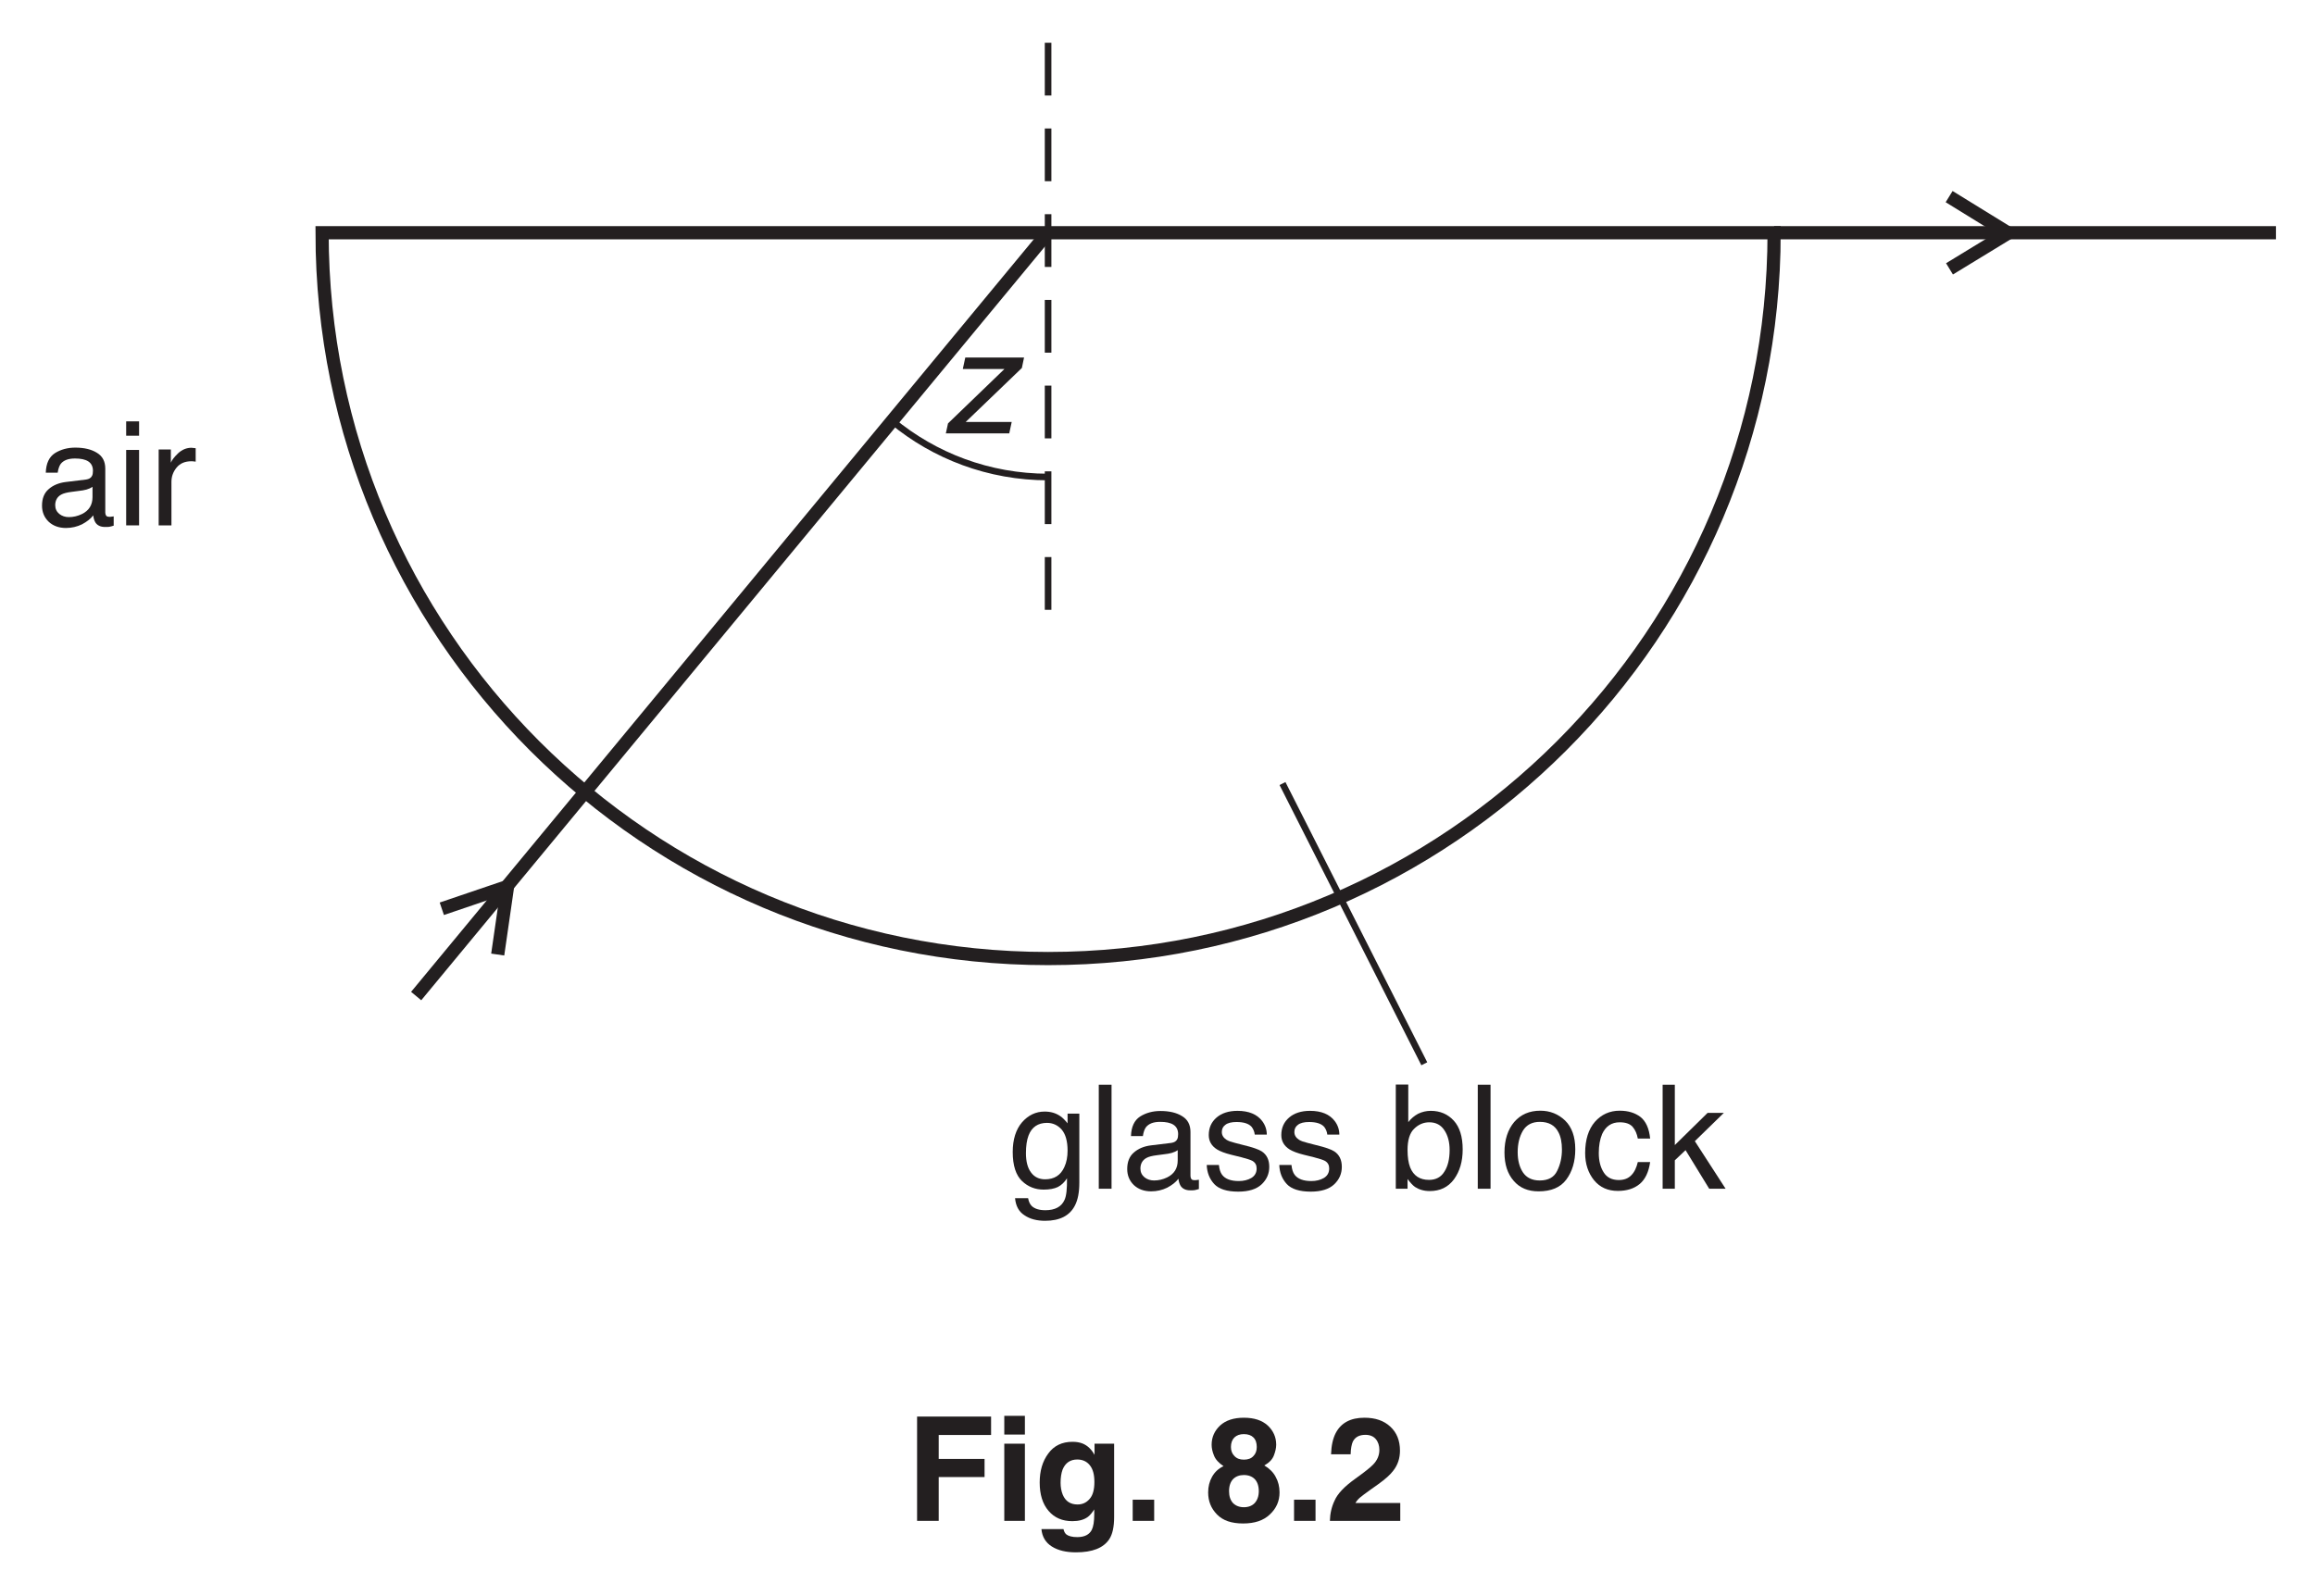
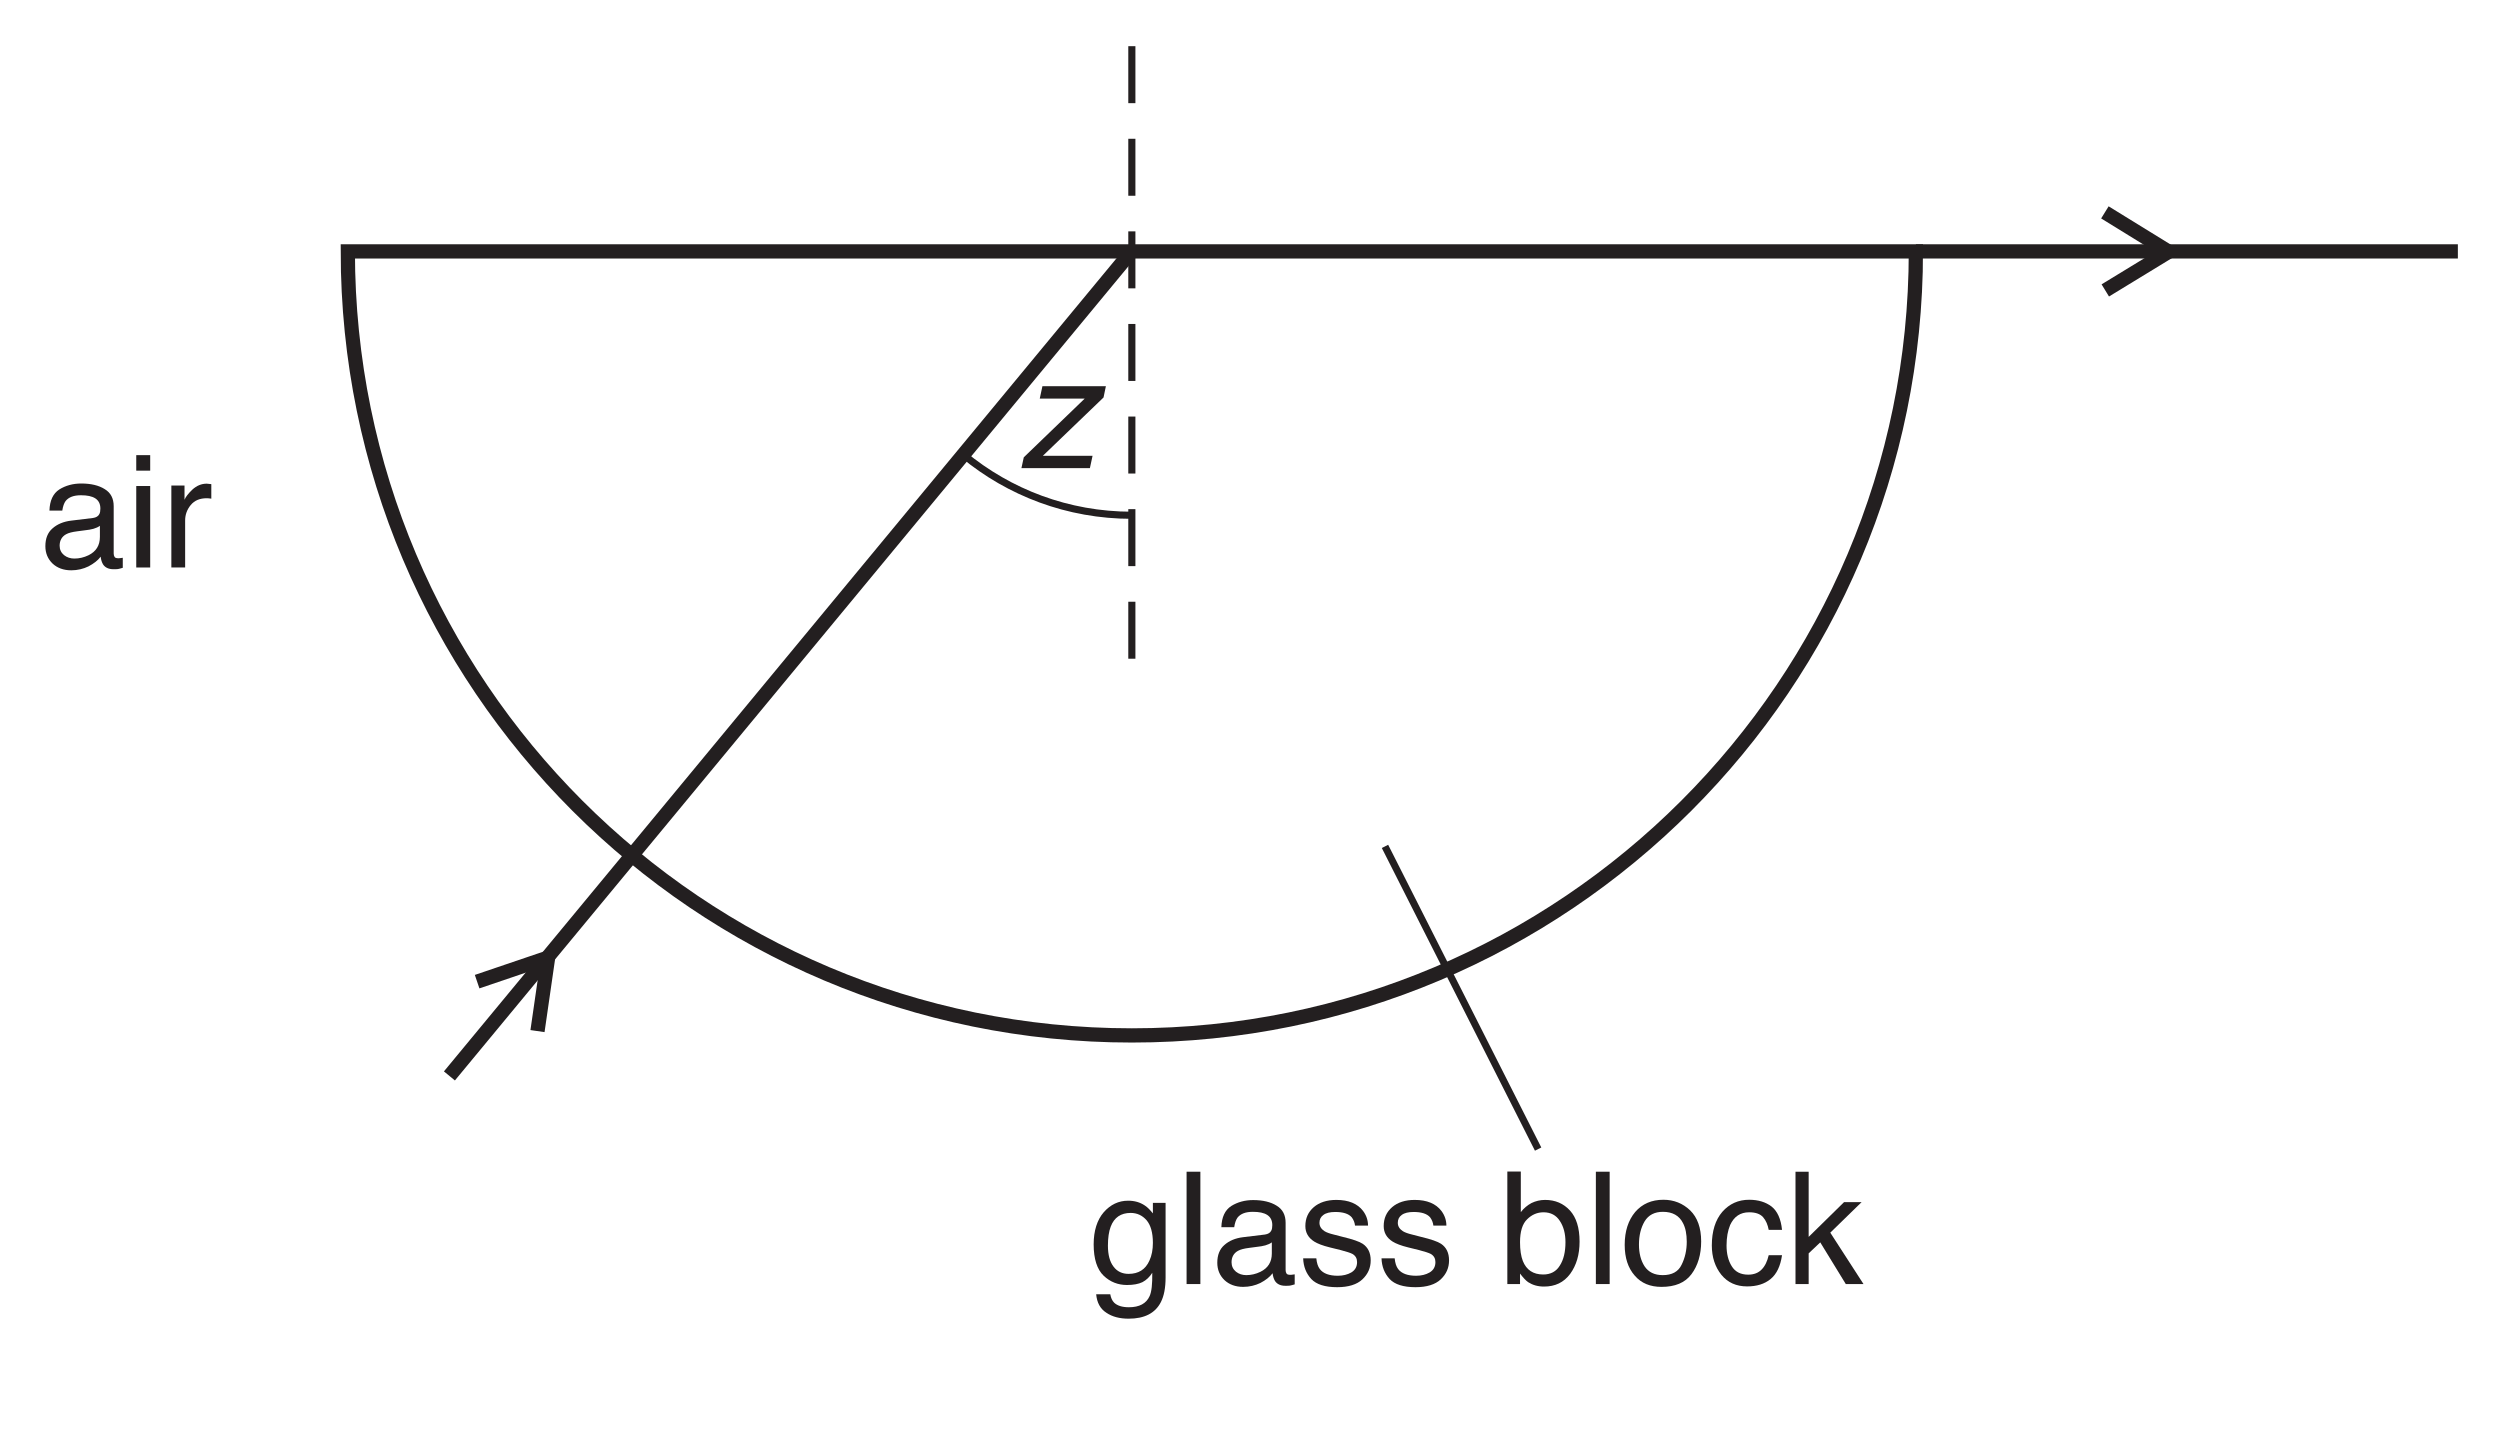
- <svg xmlns="http://www.w3.org/2000/svg" xmlns:xlink="http://www.w3.org/1999/xlink" data-id="0625_2017ON_33_q08bi_fig8-2" data-width-mm="61.91" data-height-mm="42.69" data-measure="false" data-source="0625/33 ON 2017 p10" version="1.1" width="175.5" height="121" viewBox="0 0 175.5 121">
+ <svg xmlns="http://www.w3.org/2000/svg" xmlns:xlink="http://www.w3.org/1999/xlink" data-id="0625_2017ON_33_q08bi_fig8-2" data-width-mm="61.91" data-height-mm="35.91" data-measure="false" data-source="0625/33 ON 2017 p10" version="1.1" width="175.5" height="101.778" viewBox="0 0 175.5 101.778">
  <defs>
    <clipPath id="clip_1">
-       <path transform="matrix(1,0,0,-1,-210,418.39)" d="M210 297.39H385.5V418.39H210Z" />
+       <path transform="matrix(1,0,0,-1,-209.999,418.389)" d="M210 316.612H385.5V418.39H210Z" />
    </clipPath>
    <clipPath id="clip_2">
-       <path transform="matrix(1,0,0,-1,-210,418.39)" d="M0 0H595.276V841.89H0Z" />
+       <path transform="matrix(1,0,0,-1,-209.999,418.389)" d="M0 0H595.276V841.89H0Z" />
    </clipPath>
    <clipPath id="clip_3">
-       <path transform="matrix(1,0,0,-1,-210,418.39)" d="M0 0H595.276V841.89H0Z" />
+       <path transform="matrix(1,0,0,-1,-209.999,418.389)" d="M0 0H595.276V841.89H0Z" />
    </clipPath>
    <clipPath id="clip_4">
-       <path transform="matrix(1,0,0,-1,-210,418.39)" d="M116.084 597.347H479.192V743.808H116.084Z" />
+       <path transform="matrix(1,0,0,-1,-209.999,418.389)" d="M116.084 597.347H479.192V743.808H116.084Z" />
    </clipPath>
    <clipPath id="clip_5">
-       <path transform="matrix(1,0,0,-1,-209.999,418.39)" d="M116.084 597.347H479.192V743.808H116.084Z" />
+       <path transform="matrix(1,0,0,-1,-209.999,418.389)" d="M116.084 597.347H479.192V743.808H116.084Z" />
    </clipPath>
    <clipPath id="clip_6">
-       <path transform="matrix(1,0,0,-1,-209.999,418.39)" d="M116.084 597.347H479.192V743.808H116.084Z" />
+       <path transform="matrix(1,0,0,-1,-209.999,418.389)" d="M116.084 597.347H479.192V743.808H116.084Z" />
    </clipPath>
    <clipPath id="clip_7">
-       <path transform="matrix(1,0,0,-1,-209.999,418.39)" d="M209.733 323.063H385.542V417.146H209.733Z" />
+       <path transform="matrix(1,0,0,-1,-209.999,418.389)" d="M209.733 323.063H385.542V417.146H209.733Z" />
    </clipPath>
    <clipPath id="clip_8">
-       <path transform="matrix(1,0,0,-1,-209.999,418.39)" d="M209.733 323.063H385.542V417.146H209.733Z" />
+       <path transform="matrix(1,0,0,-1,-209.999,418.389)" d="M209.733 323.063H385.542V417.146H209.733Z" />
    </clipPath>
    <path id="font_9_93" d="M.040 .069 .429 .444H.142L.159 .523H.564L.549 .451 .162 .079H.479L.462 0H.025L.040 .069Z" />
    <path id="font_10_68" d="M.131 .139C.131 .114 .141 .094 .159 .079 .178 .064 .200 .057 .225 .057 .256 .057 .286 .064 .315 .078 .364 .102 .388 .141 .388 .195V.266C.377 .258 .364 .252 .347 .247 .330 .243 .313 .239 .297 .238L.244 .231C.212 .227 .188 .221 .172 .212 .145 .197 .131 .172 .131 .139M.344 .316C.364 .319 .378 .327 .385 .342 .389 .350 .391 .361 .391 .376 .391 .406 .380 .427 .359 .441 .337 .455 .307 .461 .267 .461 .221 .461 .189 .449 .169 .424 .159 .410 .152 .390 .148 .363H.066C.068 .427 .089 .472 .129 .498 .169 .523 .216 .536 .269 .536 .331 .536 .381 .524 .419 .500 .457 .477 .476 .441 .476 .391V.089C.476 .080 .478 .073 .482 .067 .485 .062 .493 .059 .505 .059 .509 .059 .514 .059 .519 .060 .523 .060 .529 .061 .534 .062V-.002C.520-.006 .510-.009 .503-.010 .496-.011 .486-.011 .474-.011 .443-.011 .421-.000 .408 .020 .401 .032 .395 .048 .393 .069 .375 .045 .349 .025 .315 .007 .282-.009 .245-.018 .205-.018 .156-.018 .116-.003 .086 .025 .055 .055 .040 .092 .040 .136 .040 .185 .055 .223 .085 .249 .115 .276 .155 .293 .204 .299L.344 .316M.271 .536V.536Z" />
    <path id="font_10_76" d="M.064 .520H.153V0H.064V.520M.064 .717H.153V.618H.064V.717Z" />
    <path id="font_10_85" d="M.066 .523H.150V.432C.157 .450 .173 .471 .200 .497 .227 .522 .258 .535 .292 .535 .294 .535 .297 .534 .301 .534 .305 .534 .311 .533 .321 .532V.439C.316 .440 .311 .441 .306 .441 .302 .442 .297 .442 .292 .442 .248 .442 .214 .428 .190 .399 .166 .370 .154 .337 .154 .300V0H.066V.523Z" />
    <clipPath id="clip_11">
-       <path transform="matrix(1,0,0,-1,-209.999,418.39)" d="M209.733 323.063H385.542V417.146H209.733Z" />
+       <path transform="matrix(1,0,0,-1,-209.999,418.389)" d="M209.733 323.063H385.542V417.146H209.733Z" />
    </clipPath>
    <path id="font_10_74" d="M.249 .532C.290 .532 .325 .522 .356 .501 .373 .490 .389 .473 .407 .451V.518H.488V.042C.488-.024 .478-.076 .458-.115 .422-.186 .353-.221 .252-.221 .196-.221 .148-.209 .110-.183 .071-.158 .050-.119 .045-.065H.135C.139-.088 .147-.106 .160-.119 .180-.138 .211-.148 .254-.148 .321-.148 .365-.124 .386-.077 .399-.049 .404 .000 .403 .072 .386 .045 .365 .025 .340 .012 .315-.000 .282-.006 .242-.006 .185-.006 .135 .013 .093 .053 .051 .093 .029 .160 .029 .253 .029 .340 .051 .409 .093 .458 .136 .507 .188 .532 .249 .532M.407 .263C.407 .328 .393 .376 .367 .407 .340 .438 .306 .454 .265 .454 .203 .454 .160 .425 .138 .367 .126 .336 .120 .295 .120 .245 .120 .187 .132 .142 .156 .111 .179 .080 .212 .065 .252 .065 .315 .065 .360 .093 .385 .150 .400 .182 .407 .220 .407 .263M.259 .536V.536Z" />
    <path id="font_10_79" d="M.066 .717H.154V0H.066V.717Z" />
    <path id="font_10_86" d="M.116 .164C.119 .134 .126 .112 .138 .096 .160 .067 .199 .053 .253 .053 .286 .053 .315 .060 .339 .074 .364 .089 .376 .111 .376 .140 .376 .163 .367 .180 .347 .192 .334 .199 .309 .207 .271 .217L.202 .234C.157 .245 .124 .258 .103 .271 .065 .295 .046 .328 .046 .370 .046 .420 .064 .460 .100 .491 .135 .521 .183 .537 .244 .537 .322 .537 .379 .513 .414 .467 .436 .438 .446 .406 .446 .373H.363C.361 .392 .354 .410 .342 .426 .322 .449 .287 .460 .237 .460 .204 .460 .178 .454 .161 .441 .144 .429 .136 .412 .136 .391 .136 .369 .147 .351 .169 .337 .182 .329 .202 .322 .227 .316L.285 .301C.348 .286 .391 .271 .412 .257 .446 .234 .463 .199 .463 .151 .463 .104 .446 .064 .410 .030 .375-.003 .321-.020 .249-.020 .171-.020 .116-.002 .084 .032 .051 .068 .034 .111 .032 .164H.116M.246 .536V.536Z" />
    <path id="font_10_3" d="" />
    <path id="font_10_69" d="M.057 .718H.143V.459C.162 .484 .185 .503 .211 .517 .238 .530 .267 .537 .298 .537 .363 .537 .416 .514 .457 .469 .497 .425 .518 .359 .518 .271 .518 .188 .498 .120 .458 .065 .417 .010 .362-.016 .291-.016 .251-.016 .218-.006 .190 .012 .174 .023 .157 .042 .138 .067V0H.057V.718M.286 .061C.333 .061 .369 .080 .392 .118 .416 .155 .428 .205 .428 .267 .428 .322 .416 .367 .392 .403 .369 .439 .334 .458 .288 .458 .248 .458 .213 .443 .183 .413 .153 .384 .138 .335 .138 .267 .138 .218 .144 .178 .156 .147 .179 .090 .222 .061 .286 .061Z" />
    <path id="font_10_82" d="M.271 .057C.330 .057 .370 .079 .391 .123 .413 .167 .424 .216 .424 .270 .424 .319 .416 .359 .400 .389 .376 .437 .333 .461 .272 .461 .219 .461 .180 .441 .155 .400 .131 .359 .119 .310 .119 .252 .119 .196 .131 .150 .155 .113 .180 .076 .218 .057 .271 .057M.275 .538C.342 .538 .399 .515 .446 .470 .492 .425 .516 .359 .516 .272 .516 .188 .495 .118 .454 .063 .413 .008 .349-.018 .263-.018 .191-.018 .134 .005 .092 .054 .049 .103 .028 .168 .028 .250 .028 .338 .051 .407 .095 .460 .140 .512 .200 .538 .275 .538M.272 .536V.536Z" />
    <path id="font_10_70" d="M.266 .538C.325 .538 .372 .523 .409 .495 .446 .466 .469 .416 .476 .346H.391C.385 .378 .374 .405 .355 .427 .336 .448 .307 .458 .266 .458 .210 .458 .170 .431 .145 .377 .130 .341 .122 .298 .122 .246 .122 .193 .133 .149 .155 .114 .177 .078 .212 .060 .260 .060 .296 .060 .325 .071 .346 .093 .368 .115 .382 .146 .391 .184H.476C.466 .115 .442 .064 .403 .032 .364 .000 .314-.015 .253-.015 .185-.015 .130 .009 .089 .059 .049 .109 .028 .171 .028 .246 .028 .338 .051 .410 .095 .461 .140 .512 .197 .538 .266 .538M.252 .536V.536Z" />
    <path id="font_10_78" d="M.062 .717H.146V.301L.372 .523H.484L.284 .328 .496 0H.383L.220 .266 .146 .196V0H.062V.717Z" />
-     <path id="font_12_41" d="M.076 .719H.586V.592H.225V.427H.541V.302H.225V0H.076V.719Z" />
-     <path id="font_12_76" d="M.208 .595H.066V.724H.208V.595M.066 .532H.208V0H.066V.532Z" />
-     <path id="font_12_74" d="M.293 .113C.326 .113 .353 .125 .375 .150 .398 .175 .409 .214 .409 .268 .409 .319 .399 .357 .377 .384 .356 .410 .327 .423 .291 .423 .243 .423 .209 .400 .190 .354 .181 .330 .176 .299 .176 .263 .176 .232 .181 .205 .191 .180 .210 .135 .244 .113 .293 .113M.258 .545C.285 .545 .308 .541 .328 .533 .362 .519 .389 .493 .410 .455V.532H.545V.027C.545-.041 .534-.093 .511-.127 .471-.187 .395-.217 .282-.217 .214-.217 .159-.204 .116-.177 .073-.150 .049-.110 .044-.057H.196C.200-.074 .206-.085 .215-.093 .230-.105 .255-.112 .291-.112 .341-.112 .374-.095 .391-.062 .402-.040 .408-.004 .408 .045V.079C.394 .057 .380 .040 .365 .028 .337 .007 .301-.002 .257-.002 .188-.002 .134 .021 .093 .069 .052 .117 .032 .182 .032 .264 .032 .344 .051 .410 .091 .464 .130 .518 .186 .545 .258 .545M.303 .545V.545Z" />
-     <path id="font_12_17" d="M.062 .146H.210V0H.062V.146Z" />
-     <path id="font_12_3" d="" />
-     <path id="font_12_27" d="M.170 .205C.170 .170 .179 .143 .197 .123 .216 .104 .241 .094 .272 .094 .304 .094 .329 .104 .347 .123 .365 .143 .375 .170 .375 .205 .375 .241 .365 .269 .347 .288 .329 .306 .304 .316 .272 .316 .241 .316 .216 .306 .198 .288 .180 .269 .170 .241 .170 .205M.026 .196C.026 .236 .035 .272 .053 .304 .071 .336 .097 .361 .132 .377 .098 .400 .076 .424 .066 .451 .055 .477 .050 .502 .050 .525 .050 .577 .070 .621 .108 .657 .147 .693 .202 .711 .272 .711 .343 .711 .398 .693 .437 .657 .475 .621 .495 .577 .495 .525 .495 .502 .489 .477 .479 .451 .469 .424 .447 .401 .413 .382 .447 .362 .474 .336 .491 .304 .509 .272 .518 .236 .518 .196 .518 .136 .496 .086 .451 .044 .407 .002 .346-.018 .267-.018 .187-.018 .128 .002 .087 .044 .046 .086 .026 .136 .026 .196M.183 .509C.183 .484 .191 .463 .207 .447 .223 .430 .244 .422 .272 .422 .301 .422 .323 .430 .338 .447 .354 .463 .361 .484 .361 .509 .361 .537 .354 .559 .338 .575 .323 .590 .301 .598 .272 .598 .244 .598 .223 .590 .207 .575 .191 .559 .183 .537 .183 .509Z" />
-     <path id="font_12_21" d="M.031 0C.032 .050 .043 .097 .063 .139 .083 .186 .130 .236 .204 .289 .268 .335 .310 .368 .329 .388 .358 .418 .372 .452 .372 .489 .372 .519 .364 .544 .347 .564 .331 .583 .307 .593 .276 .593 .234 .593 .205 .578 .189 .546 .181 .528 .175 .499 .174 .459H.039C.041 .520 .052 .568 .071 .605 .108 .676 .174 .711 .269 .711 .344 .711 .403 .691 .448 .649 .492 .608 .514 .553 .514 .484 .514 .432 .499 .385 .467 .345 .447 .318 .413 .288 .366 .254L.311 .215C.276 .190 .252 .172 .239 .161 .226 .150 .215 .137 .207 .123H.516V0H.031Z" />
+     <clipPath id="clip_12">
+       <path transform="matrix(1,0,0,-1,-209.999,418.389)" d="M225.65 122.425H369.625V215.863H225.65Z" />
+     </clipPath>
    <clipPath id="clip_13">
-       <path transform="matrix(1,0,0,-1,-209.999,418.39)" d="M225.65 122.425H369.625V215.863H225.65Z" />
-     </clipPath>
-     <clipPath id="clip_14">
-       <path transform="matrix(1,0,0,-1,-209.999,418.39)" d="M225.65 122.425H369.625V215.863H225.65Z" />
+       <path transform="matrix(1,0,0,-1,-209.999,418.389)" d="M225.65 122.425H369.625V215.863H225.65Z" />
    </clipPath>
  </defs>
  <g clip-path="url(#clip_1)">
    <g clip-path="url(#clip_2)">
      <g clip-path="url(#clip_3)" />
      <g clip-path="url(#clip_4)" />
      <g clip-path="url(#clip_5)" />
      <g clip-path="url(#clip_6)" />
      <g clip-path="url(#clip_7)">
        <path transform="matrix(1,0,0,-1,134.495,17.648)" stroke-width="1" stroke-linecap="butt" stroke-miterlimit="4" stroke-linejoin="miter" fill="none" stroke="#231f20" d="M0 0C0-30.397-24.642-55.039-55.039-55.039-85.436-55.039-110.078-30.397-110.078 0H0Z" />
      </g>
      <path transform="matrix(1,0,0,-1,134.495,17.648)" stroke-width="1" stroke-linecap="butt" stroke-miterlimit="4" stroke-linejoin="miter" fill="none" stroke="#231f20" d="M0 0H38.047" />
      <path transform="matrix(1,0,0,-1,147.763,14.909)" stroke-width="1" stroke-linecap="butt" stroke-miterlimit="4" stroke-linejoin="miter" fill="none" stroke="#231f20" d="M0 0 4.481-2.762 .028-5.479" />
-       <path transform="matrix(1,0,0,-1,31.549,75.531)" stroke-width="1" stroke-linecap="butt" stroke-miterlimit="4" stroke-linejoin="miter" fill="none" stroke="#231f20" d="M0 0 47.907 57.913" />
+       <path transform="matrix(1,0,0,-1,31.549,75.530)" stroke-width="1" stroke-linecap="butt" stroke-miterlimit="4" stroke-linejoin="miter" fill="none" stroke="#231f20" d="M0 0 47.907 57.913" />
      <path transform="matrix(1,0,0,-1,33.494,68.912)" stroke-width="1" stroke-linecap="butt" stroke-miterlimit="4" stroke-linejoin="miter" fill="none" stroke="#231f20" d="M0 0 4.984 1.693 4.238-3.471" />
      <path transform="matrix(1,0,0,-1,79.456,3.242)" stroke-width=".5" stroke-linecap="butt" stroke-dasharray="4,2.5" stroke-miterlimit="4" stroke-linejoin="miter" fill="none" stroke="#231f20" d="M0 0V-45.434" />
      <g clip-path="url(#clip_8)">
        <path transform="matrix(1,0,0,-1,79.456,36.172)" stroke-width=".5" stroke-linecap="butt" stroke-miterlimit="4" stroke-linejoin="miter" fill="none" stroke="#231f20" d="M0 0C-4.496 0-8.618 1.599-11.83 4.259" />
      </g>
-       <use data-text="z" xlink:href="#font_9_93" transform="matrix(11,0,0,-11,71.429,32.865)" fill="#231f20" />
-       <use data-text="a" xlink:href="#font_10_68" transform="matrix(11,0,0,-11,2.745,39.839)" fill="#231f20" />
-       <use data-text="i" xlink:href="#font_10_76" transform="matrix(11,0,0,-11,8.861,39.839)" fill="#231f20" />
-       <use data-text="r" xlink:href="#font_10_85" transform="matrix(11,0,0,-11,11.303,39.839)" fill="#231f20" />
+       <use data-text="z" xlink:href="#font_9_93" transform="matrix(11,0,0,-11,71.429,32.864)" fill="#231f20" />
+       <use data-text="a" xlink:href="#font_10_68" transform="matrix(11,0,0,-11,2.745,39.838)" fill="#231f20" />
+       <use data-text="i" xlink:href="#font_10_76" transform="matrix(11,0,0,-11,8.861,39.838)" fill="#231f20" />
+       <use data-text="r" xlink:href="#font_10_85" transform="matrix(11,0,0,-11,11.303,39.838)" fill="#231f20" />
      <g clip-path="url(#clip_11)">
-         <use data-text="g" xlink:href="#font_10_74" transform="matrix(11,0,0,-11,76.456,90.142)" fill="#231f20" />
-         <use data-text="l" xlink:href="#font_10_79" transform="matrix(11,0,0,-11,82.572,90.142)" fill="#231f20" />
-         <use data-text="a" xlink:href="#font_10_68" transform="matrix(11,0,0,-11,85.014,90.142)" fill="#231f20" />
-         <use data-text="s" xlink:href="#font_10_86" transform="matrix(11,0,0,-11,91.130,90.142)" fill="#231f20" />
-         <use data-text="s" xlink:href="#font_10_86" transform="matrix(11,0,0,-11,96.630,90.142)" fill="#231f20" />
-         <use data-text="b" xlink:href="#font_10_69" transform="matrix(11,0,0,-11,105.188,90.142)" fill="#231f20" />
-         <use data-text="l" xlink:href="#font_10_79" transform="matrix(11,0,0,-11,111.304,90.142)" fill="#231f20" />
-         <use data-text="o" xlink:href="#font_10_82" transform="matrix(11,0,0,-11,113.746,90.142)" fill="#231f20" />
-         <use data-text="c" xlink:href="#font_10_70" transform="matrix(11,0,0,-11,119.862,90.142)" fill="#231f20" />
-         <use data-text="k" xlink:href="#font_10_78" transform="matrix(11,0,0,-11,125.362,90.142)" fill="#231f20" />
+         <use data-text="g" xlink:href="#font_10_74" transform="matrix(11,0,0,-11,76.456,90.141)" fill="#231f20" />
+         <use data-text="l" xlink:href="#font_10_79" transform="matrix(11,0,0,-11,82.572,90.141)" fill="#231f20" />
+         <use data-text="a" xlink:href="#font_10_68" transform="matrix(11,0,0,-11,85.014,90.141)" fill="#231f20" />
+         <use data-text="s" xlink:href="#font_10_86" transform="matrix(11,0,0,-11,91.130,90.141)" fill="#231f20" />
+         <use data-text="s" xlink:href="#font_10_86" transform="matrix(11,0,0,-11,96.630,90.141)" fill="#231f20" />
+         <use data-text="b" xlink:href="#font_10_69" transform="matrix(11,0,0,-11,105.188,90.141)" fill="#231f20" />
+         <use data-text="l" xlink:href="#font_10_79" transform="matrix(11,0,0,-11,111.304,90.141)" fill="#231f20" />
+         <use data-text="o" xlink:href="#font_10_82" transform="matrix(11,0,0,-11,113.746,90.141)" fill="#231f20" />
+         <use data-text="c" xlink:href="#font_10_70" transform="matrix(11,0,0,-11,119.862,90.141)" fill="#231f20" />
+         <use data-text="k" xlink:href="#font_10_78" transform="matrix(11,0,0,-11,125.362,90.141)" fill="#231f20" />
      </g>
      <path transform="matrix(1,0,0,-1,107.976,80.666)" stroke-width=".5" stroke-linecap="butt" stroke-miterlimit="4" stroke-linejoin="miter" fill="none" stroke="#231f20" d="M0 0-10.75 21.25" />
-       <use data-text="F" xlink:href="#font_12_41" transform="matrix(11,0,0,-11,68.688,115.327)" fill="#231f20" />
-       <use data-text="i" xlink:href="#font_12_76" transform="matrix(11,0,0,-11,75.409,115.327)" fill="#231f20" />
-       <use data-text="g" xlink:href="#font_12_74" transform="matrix(11,0,0,-11,78.467,115.327)" fill="#231f20" />
-       <use data-text="." xlink:href="#font_12_17" transform="matrix(11,0,0,-11,85.188,115.327)" fill="#231f20" />
-       <use data-text="8" xlink:href="#font_12_27" transform="matrix(11,0,0,-11,91.304,115.327)" fill="#231f20" />
-       <use data-text="." xlink:href="#font_12_17" transform="matrix(11,0,0,-11,97.420,115.327)" fill="#231f20" />
-       <use data-text="2" xlink:href="#font_12_21" transform="matrix(11,0,0,-11,100.478,115.327)" fill="#231f20" />
+       <g clip-path="url(#clip_12)" />
      <g clip-path="url(#clip_13)" />
-       <g clip-path="url(#clip_14)" />
    </g>
  </g>
</svg>
